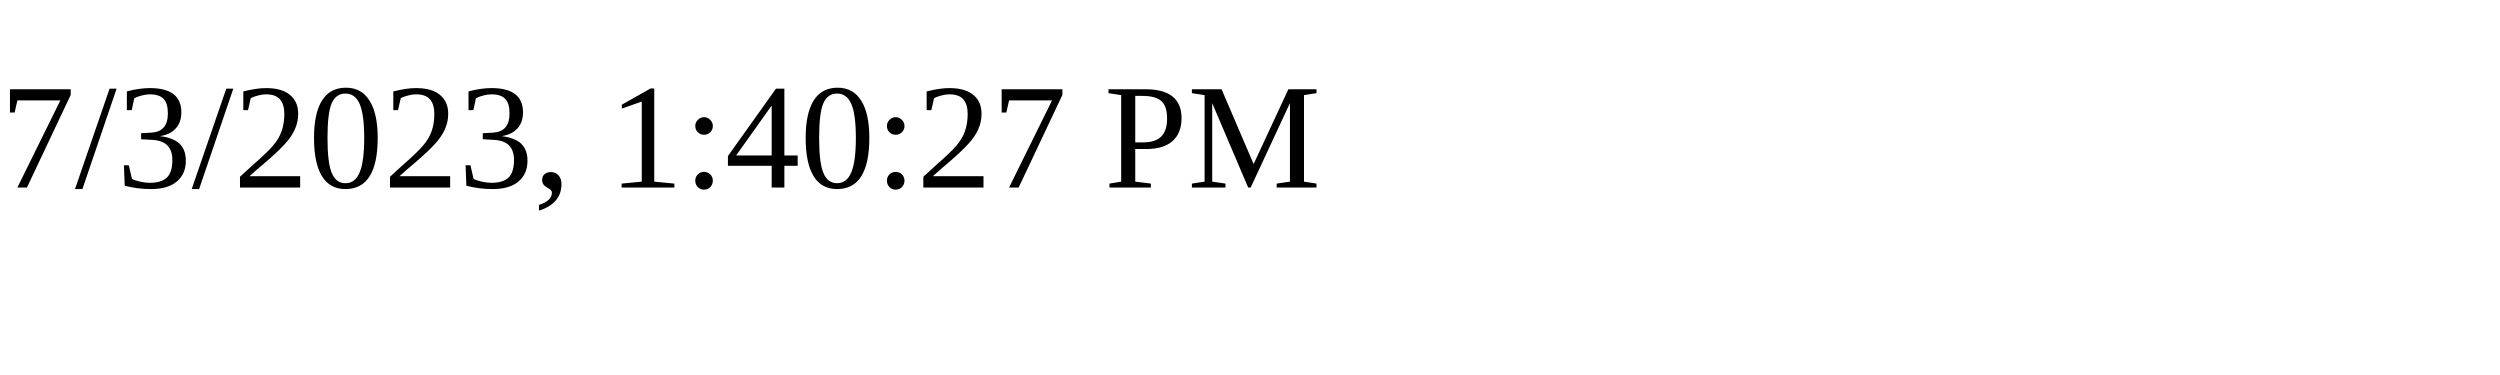
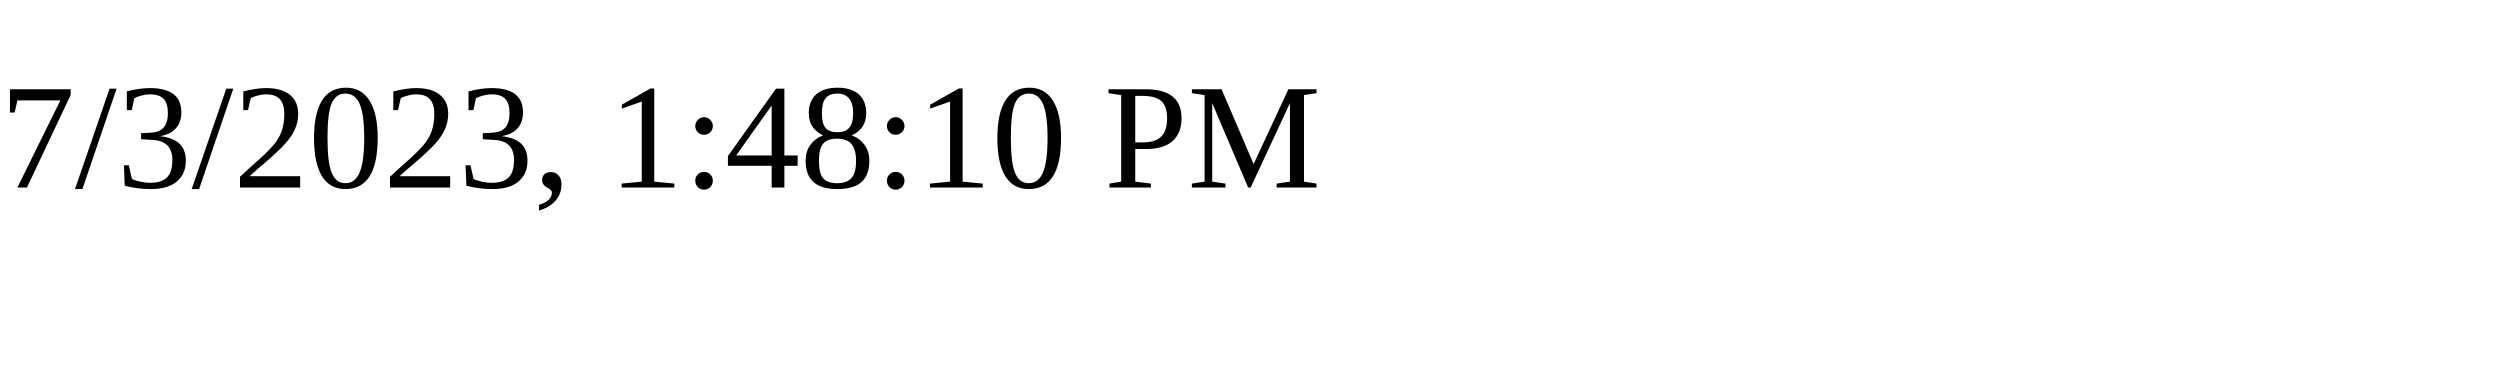
<svg xmlns="http://www.w3.org/2000/svg" height="30" width="200">
-   <text x="0" y="15">7/3/2023, 1:40:27 PM</text>
+   <text x="0" y="15">7/3/2023, 1:48:10 PM</text>
</svg>
